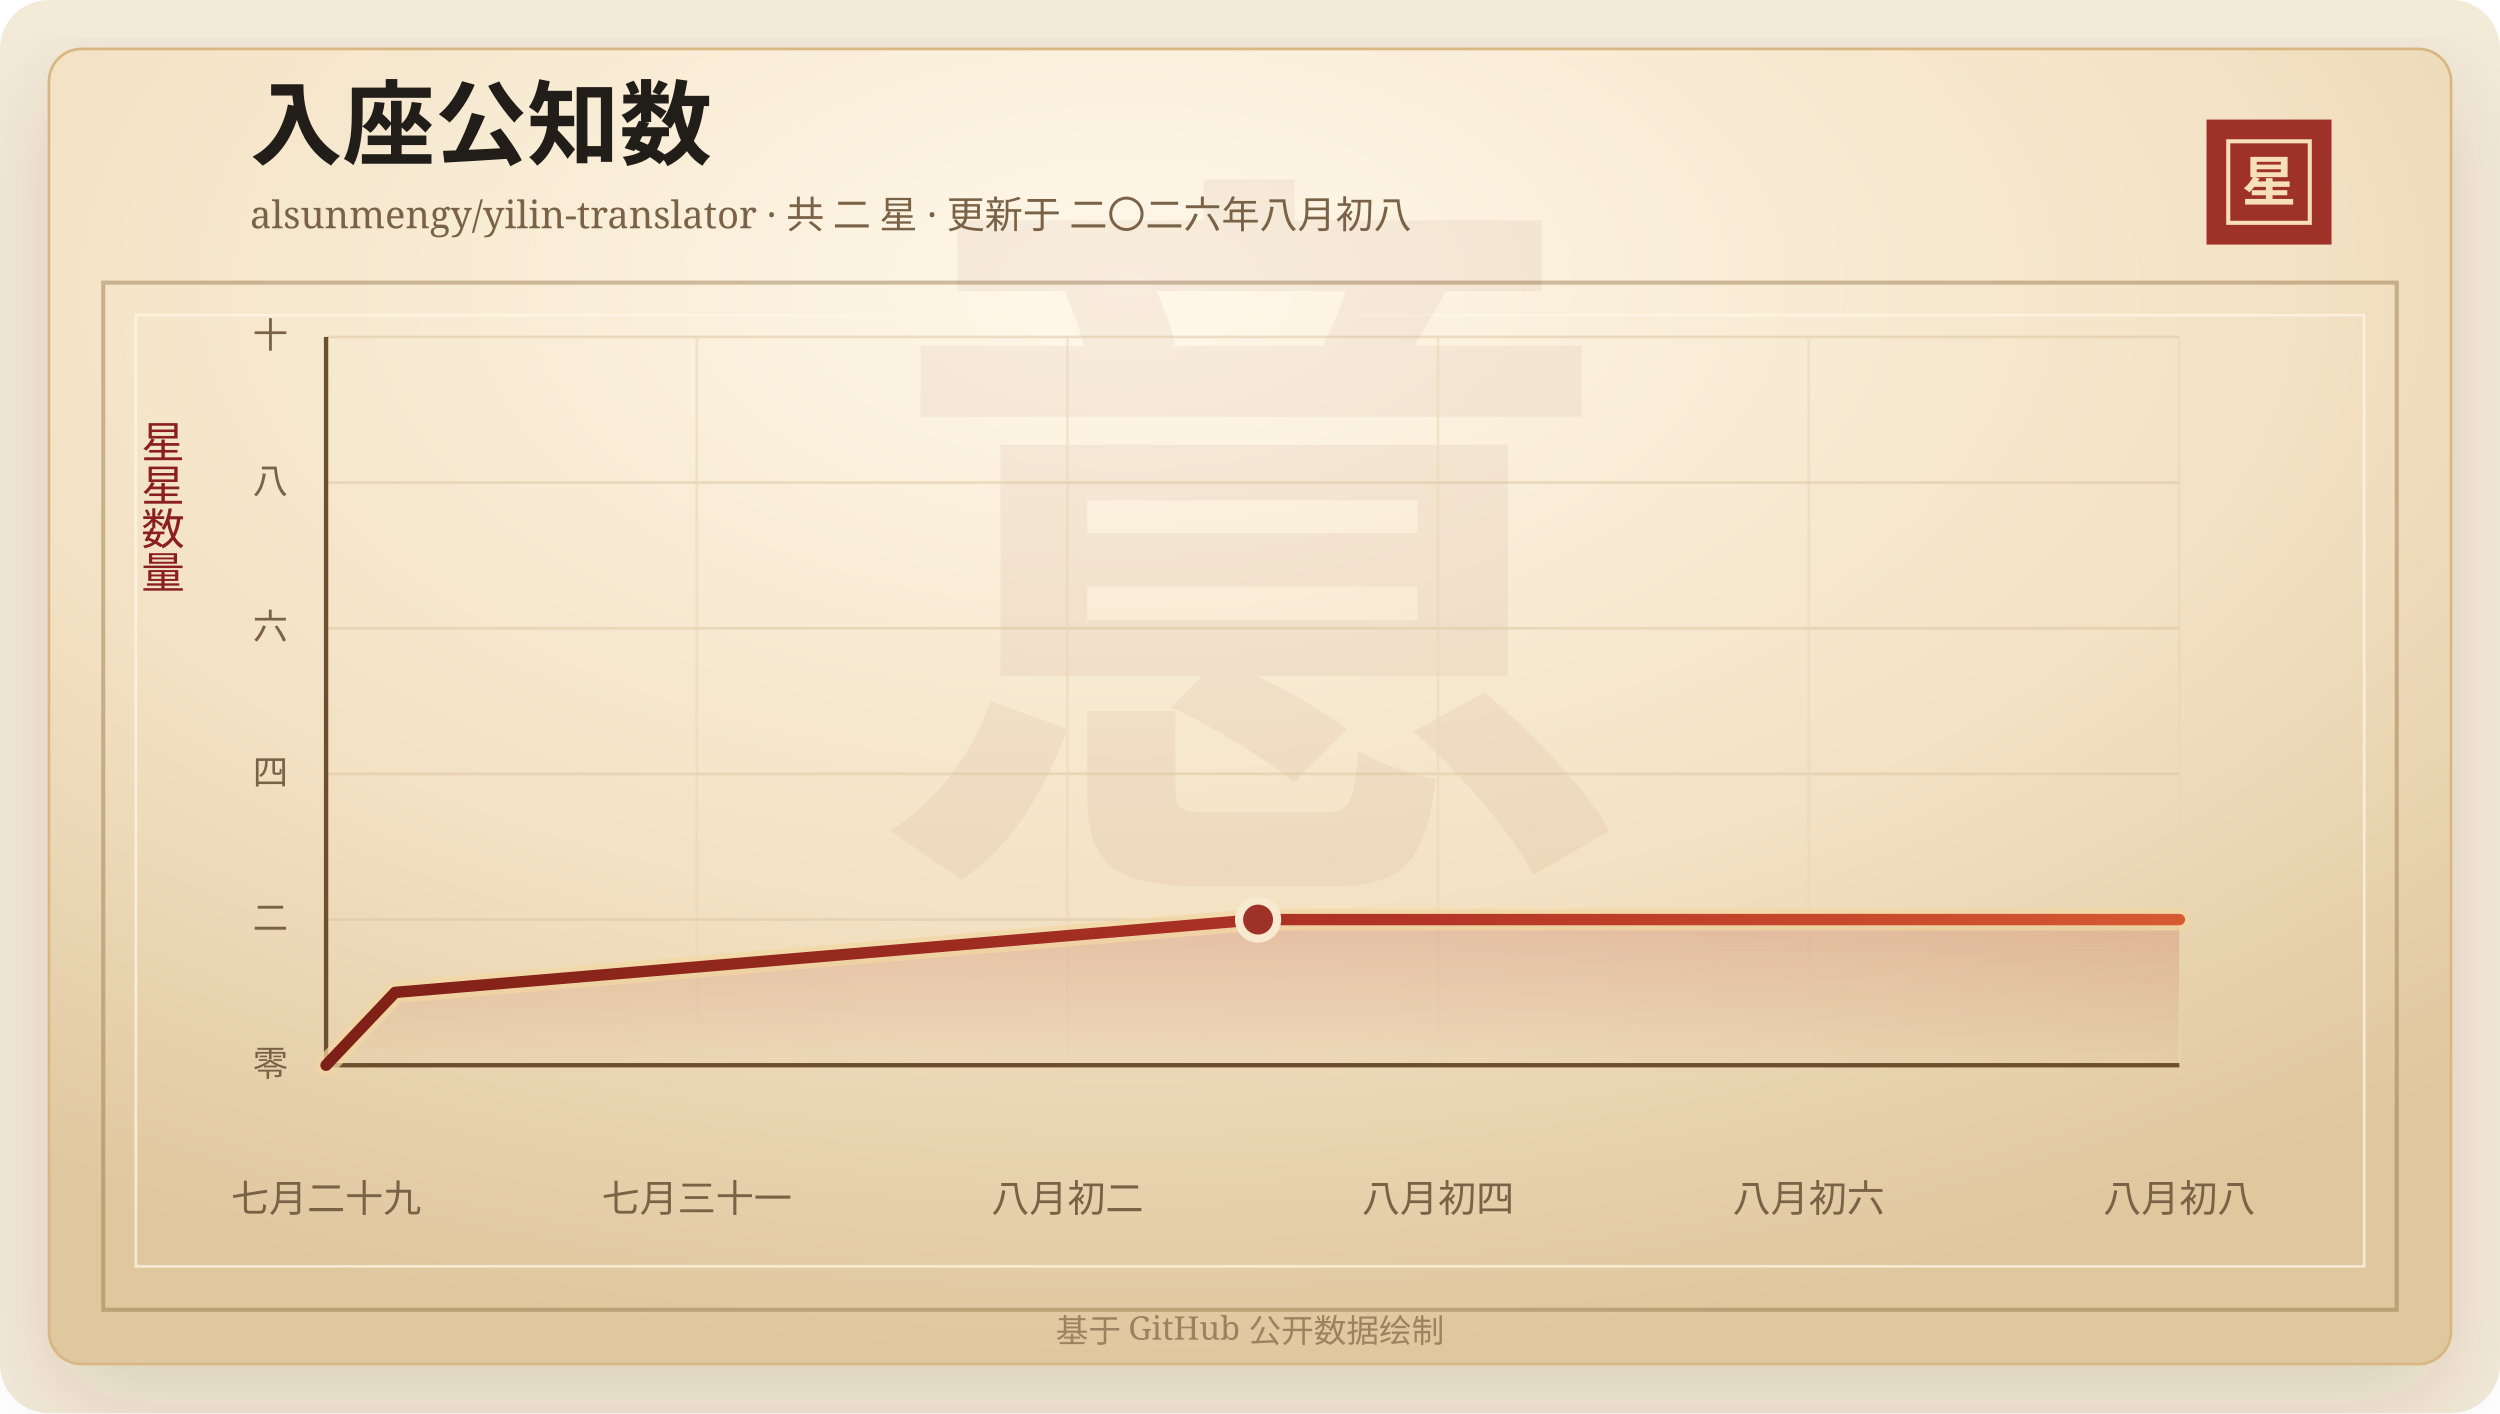
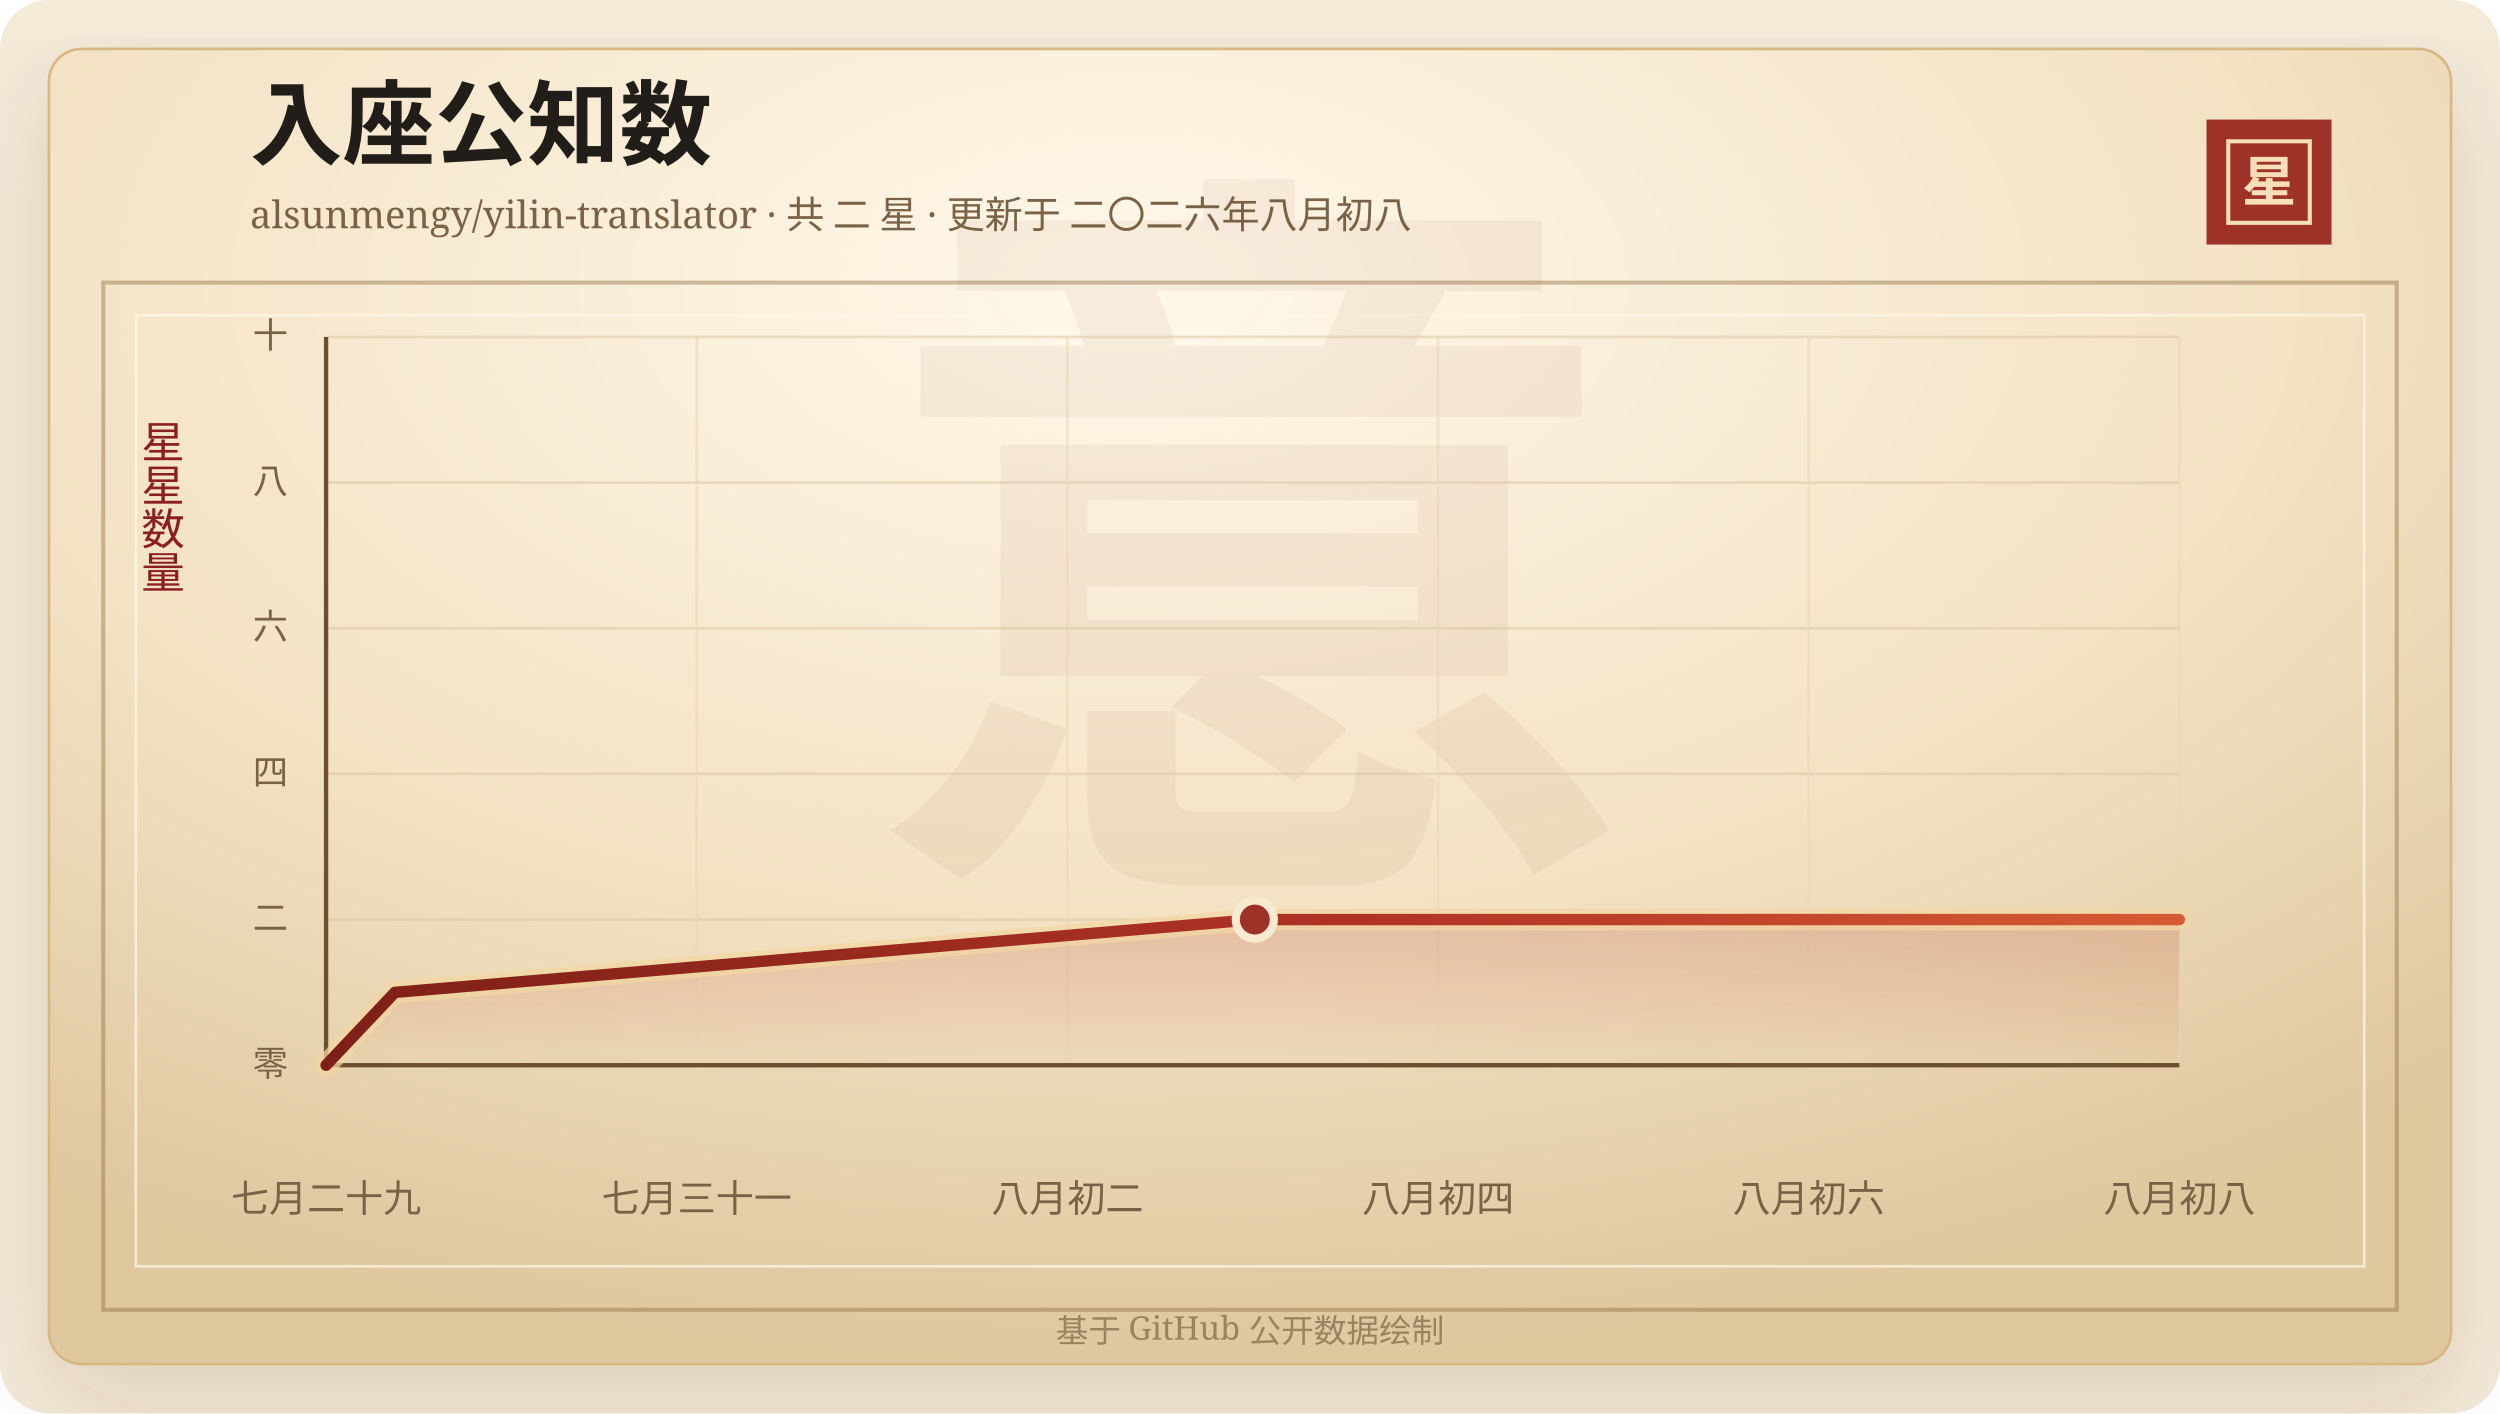
<svg xmlns="http://www.w3.org/2000/svg" width="920" height="520" viewBox="0 0 920 520" role="img" aria-labelledby="title desc">
  <defs>
    <linearGradient id="line" x1="0" x2="1" y1="0" y2="0">
      <stop offset="0%" stop-color="#7d2017" />
      <stop offset="58%" stop-color="#b33426" />
      <stop offset="100%" stop-color="#d65a32" />
    </linearGradient>
    <linearGradient id="area" x1="0" x2="0" y1="0" y2="1">
      <stop offset="0%" stop-color="#b33426" stop-opacity="0.2" />
      <stop offset="100%" stop-color="#b33426" stop-opacity="0" />
    </linearGradient>
    <radialGradient id="paper" cx="45%" cy="18%" r="82%">
      <stop offset="0%" stop-color="#fff8ea" />
      <stop offset="58%" stop-color="#f3e2c4" />
      <stop offset="100%" stop-color="#dfc79e" />
    </radialGradient>
    <filter id="shadow" x="-20%" y="-20%" width="140%" height="140%">
      <feDropShadow dx="0" dy="14" stdDeviation="18" flood-color="#3b2a20" flood-opacity="0.14" />
    </filter>
  </defs>
  <rect width="920" height="520" rx="18" fill="#f4ead8" />
  <rect x="18" y="18" width="884" height="484" rx="12" fill="url(#paper)" stroke="#d8b783" filter="url(#shadow)" />
  <rect x="38" y="104" width="844" height="378" fill="none" stroke="#8c6b3f" stroke-opacity="0.42" stroke-width="1.5" />
  <rect x="50" y="116" width="820" height="350" fill="none" stroke="#fff7e5" stroke-opacity="0.72" />
  <text x="460" y="304" text-anchor="middle" fill="#8c342a" fill-opacity="0.06" font-family="Songti SC, STSong, SimSun, serif" font-size="280" font-weight="700">意</text>
  <text x="92" y="58" fill="#211d18" font-family="Songti SC, STSong, SimSun, serif" font-size="34" font-weight="700">入座公知数</text>
  <text x="92" y="84" fill="#7a6247" font-family="Songti SC, STSong, SimSun, serif" font-size="14.0">alsunmengy/yilin-translator · 共 二 星 · 更新于 二〇二六年八月初八</text>
  <rect x="812" y="44" width="46" height="46" fill="#9e3228" />
  <rect x="820" y="52" width="30" height="30" fill="none" stroke="#f6dfba" stroke-width="1.5" />
  <text x="835" y="74" text-anchor="middle" fill="#f6dfba" font-family="Songti SC, STSong, SimSun, serif" font-size="20" font-weight="700">星</text>
  <text x="60" y="166" text-anchor="middle" fill="#8b1e1e" font-family="Songti SC, STSong, SimSun, serif" font-size="16" writing-mode="vertical-rl">星星数量</text>
  <line x1="120" y1="392.00" x2="802" y2="392.00" stroke="#d9c29e" stroke-opacity="0.48" />
  <text x="106" y="396.00" text-anchor="end" fill="#7a6247" font-family="Songti SC, STSong, SimSun, serif" font-size="13">零</text>
  <line x1="120" y1="338.40" x2="802" y2="338.40" stroke="#d9c29e" stroke-opacity="0.48" />
  <text x="106" y="342.40" text-anchor="end" fill="#7a6247" font-family="Songti SC, STSong, SimSun, serif" font-size="13">二</text>
  <line x1="120" y1="284.80" x2="802" y2="284.80" stroke="#d9c29e" stroke-opacity="0.48" />
  <text x="106" y="288.80" text-anchor="end" fill="#7a6247" font-family="Songti SC, STSong, SimSun, serif" font-size="13">四</text>
  <line x1="120" y1="231.20" x2="802" y2="231.20" stroke="#d9c29e" stroke-opacity="0.48" />
  <text x="106" y="235.20" text-anchor="end" fill="#7a6247" font-family="Songti SC, STSong, SimSun, serif" font-size="13">六</text>
  <line x1="120" y1="177.60" x2="802" y2="177.60" stroke="#d9c29e" stroke-opacity="0.48" />
  <text x="106" y="181.60" text-anchor="end" fill="#7a6247" font-family="Songti SC, STSong, SimSun, serif" font-size="13">八</text>
  <line x1="120" y1="124.00" x2="802" y2="124.00" stroke="#d9c29e" stroke-opacity="0.48" />
  <text x="106" y="128.00" text-anchor="end" fill="#7a6247" font-family="Songti SC, STSong, SimSun, serif" font-size="13">十</text>
  <line x1="120.00" y1="124" x2="120.00" y2="392" stroke="#ead6b7" stroke-opacity="0.54" />
  <text x="120.00" y="446" text-anchor="middle" fill="#7a6247" font-family="Songti SC, STSong, SimSun, serif" font-size="14">七月二十九</text>
  <line x1="256.40" y1="124" x2="256.40" y2="392" stroke="#ead6b7" stroke-opacity="0.54" />
  <text x="256.40" y="446" text-anchor="middle" fill="#7a6247" font-family="Songti SC, STSong, SimSun, serif" font-size="14">七月三十一</text>
  <line x1="392.80" y1="124" x2="392.80" y2="392" stroke="#ead6b7" stroke-opacity="0.54" />
  <text x="392.80" y="446" text-anchor="middle" fill="#7a6247" font-family="Songti SC, STSong, SimSun, serif" font-size="14">八月初二</text>
  <line x1="529.20" y1="124" x2="529.20" y2="392" stroke="#ead6b7" stroke-opacity="0.54" />
  <text x="529.20" y="446" text-anchor="middle" fill="#7a6247" font-family="Songti SC, STSong, SimSun, serif" font-size="14">八月初四</text>
  <line x1="665.60" y1="124" x2="665.60" y2="392" stroke="#ead6b7" stroke-opacity="0.54" />
  <text x="665.60" y="446" text-anchor="middle" fill="#7a6247" font-family="Songti SC, STSong, SimSun, serif" font-size="14">八月初六</text>
  <line x1="802.00" y1="124" x2="802.00" y2="392" stroke="#ead6b7" stroke-opacity="0.54" />
  <text x="802.00" y="446" text-anchor="middle" fill="#7a6247" font-family="Songti SC, STSong, SimSun, serif" font-size="14">八月初八</text>
  <line x1="120" y1="392" x2="802" y2="392" stroke="#6c4f2e" stroke-width="1.6" />
  <line x1="120" y1="124" x2="120" y2="392" stroke="#6c4f2e" stroke-width="1.6" />
-   <polygon points="120.00,392.00 120.00,392.00 145.41,365.20 462.97,338.40 802.00,338.40 802.00,392.00" fill="url(#area)" />
-   <polyline points="120.00,392.00 145.41,365.20 462.97,338.40 802.00,338.40" fill="none" stroke="#f3d7a2" stroke-width="8" stroke-linecap="round" stroke-linejoin="round" opacity="0.72" />
-   <polyline points="120.00,392.00 145.41,365.20 462.97,338.40 802.00,338.40" fill="none" stroke="url(#line)" stroke-width="4.2" stroke-linecap="round" stroke-linejoin="round" />
-   <circle cx="462.97" cy="338.40" r="7" fill="#9e3228" stroke="#f7ead1" stroke-width="3" />
+   <polygon points="120.00,392.00 120.00,392.00 145.32,365.20 461.77,338.40 802.00,338.40 802.00,392.00" fill="url(#area)" />
+   <polyline points="120.00,392.00 145.32,365.20 461.77,338.40 802.00,338.40" fill="none" stroke="#f3d7a2" stroke-width="8" stroke-linecap="round" stroke-linejoin="round" opacity="0.72" />
+   <polyline points="120.00,392.00 145.32,365.20 461.77,338.40 802.00,338.40" fill="none" stroke="url(#line)" stroke-width="4.2" stroke-linecap="round" stroke-linejoin="round" />
+   <circle cx="461.77" cy="338.40" r="7" fill="#9e3228" stroke="#f7ead1" stroke-width="3" />
  <text x="460" y="494" text-anchor="middle" fill="#9b8361" font-family="Songti SC, STSong, SimSun, serif" font-size="12">基于 GitHub 公开数据绘制</text>
</svg>
